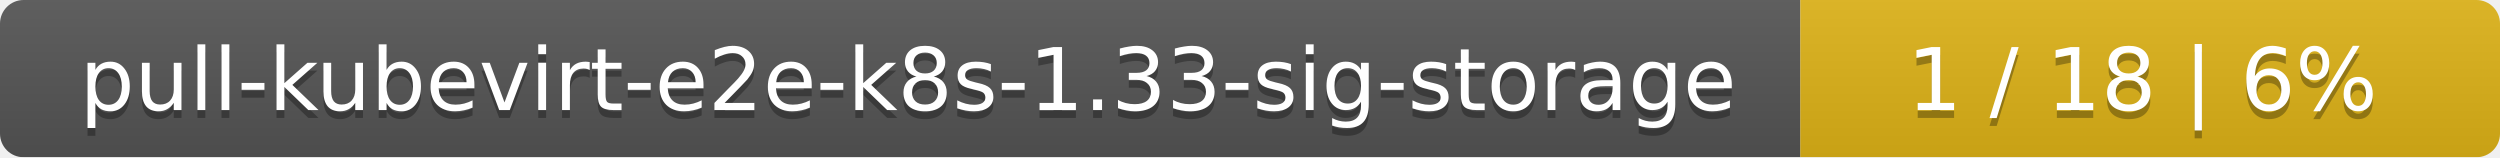
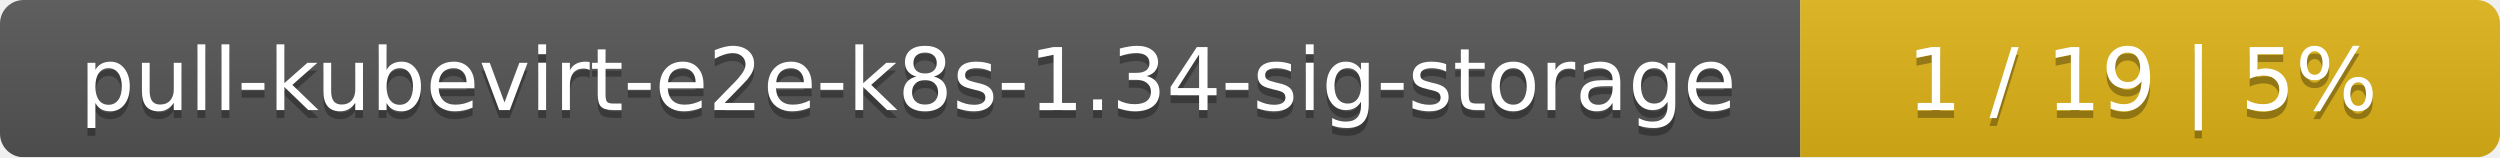
<svg xmlns="http://www.w3.org/2000/svg" width="318" height="20">
  <linearGradient id="smooth" x2="0" y2="100%">
    <stop offset="0" stop-color="#bbb" stop-opacity=".1" />
    <stop offset="1" stop-opacity=".1" />
  </linearGradient>
  <mask id="round">
    <rect width="318" height="20" rx="3" fill="#fff" />
  </mask>
  <g mask="url(#round)">
    <rect width="229" height="20" fill="#555" />
    <rect x="229" width="89" height="20" fill="#dfb317" />
    <rect width="318" height="20" fill="url(#smooth)" />
  </g>
  <g fill="#fff" text-anchor="middle" font-family="DejaVu Sans,Verdana,Geneva,sans-serif" font-size="11">
-     <text x="115.5" y="15" fill="#010101" fill-opacity=".3">pull-kubevirt-e2e-k8s-1.33-sig-storage</text>
-     <text x="115.5" y="14">pull-kubevirt-e2e-k8s-1.33-sig-storage</text>
-     <text x="272.5" y="15" fill="#010101" fill-opacity=".3">1 / 18    |    6%</text>
-     <text x="272.5" y="14">1 / 18    |    6%</text>
+     <text x="115.5" y="15" fill="#010101" fill-opacity=".3">pull-kubevirt-e2e-k8s-1.34-sig-storage</text>
+     <text x="115.5" y="14">pull-kubevirt-e2e-k8s-1.34-sig-storage</text>
+     <text x="272.5" y="15" fill="#010101" fill-opacity=".3">1 / 19    |    5%</text>
+     <text x="272.5" y="14">1 / 19    |    5%</text>
  </g>
</svg>
